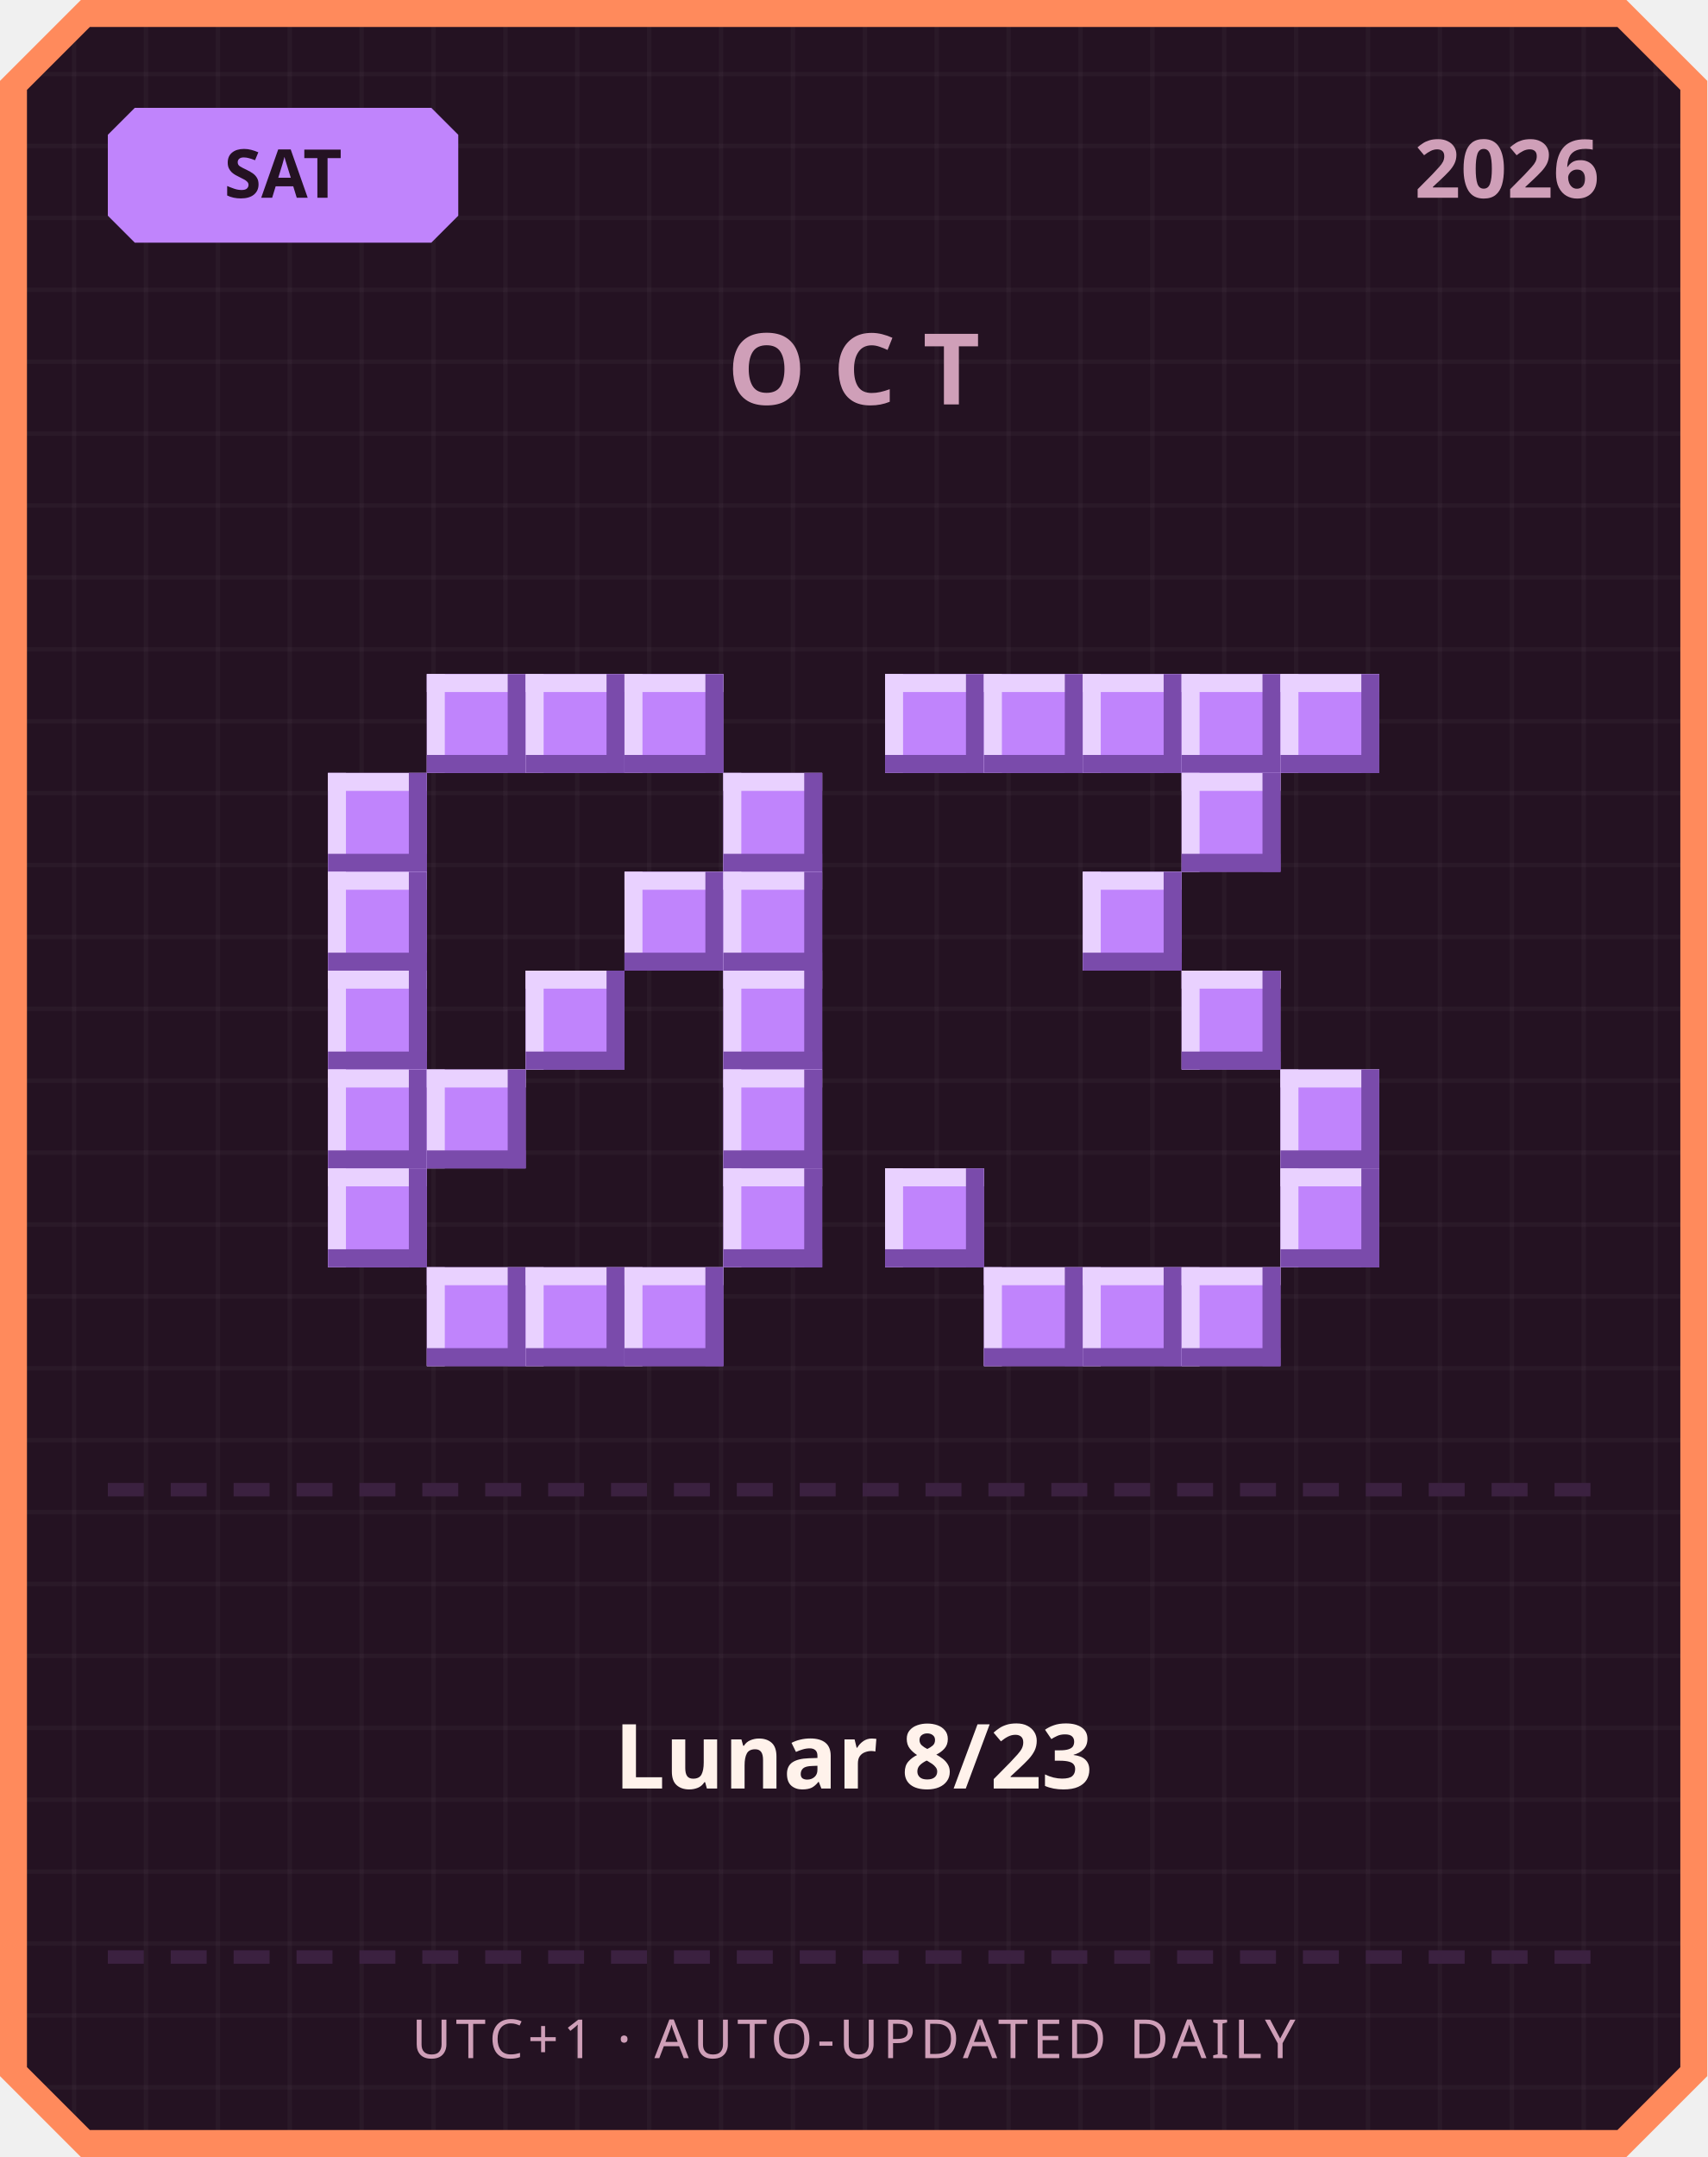
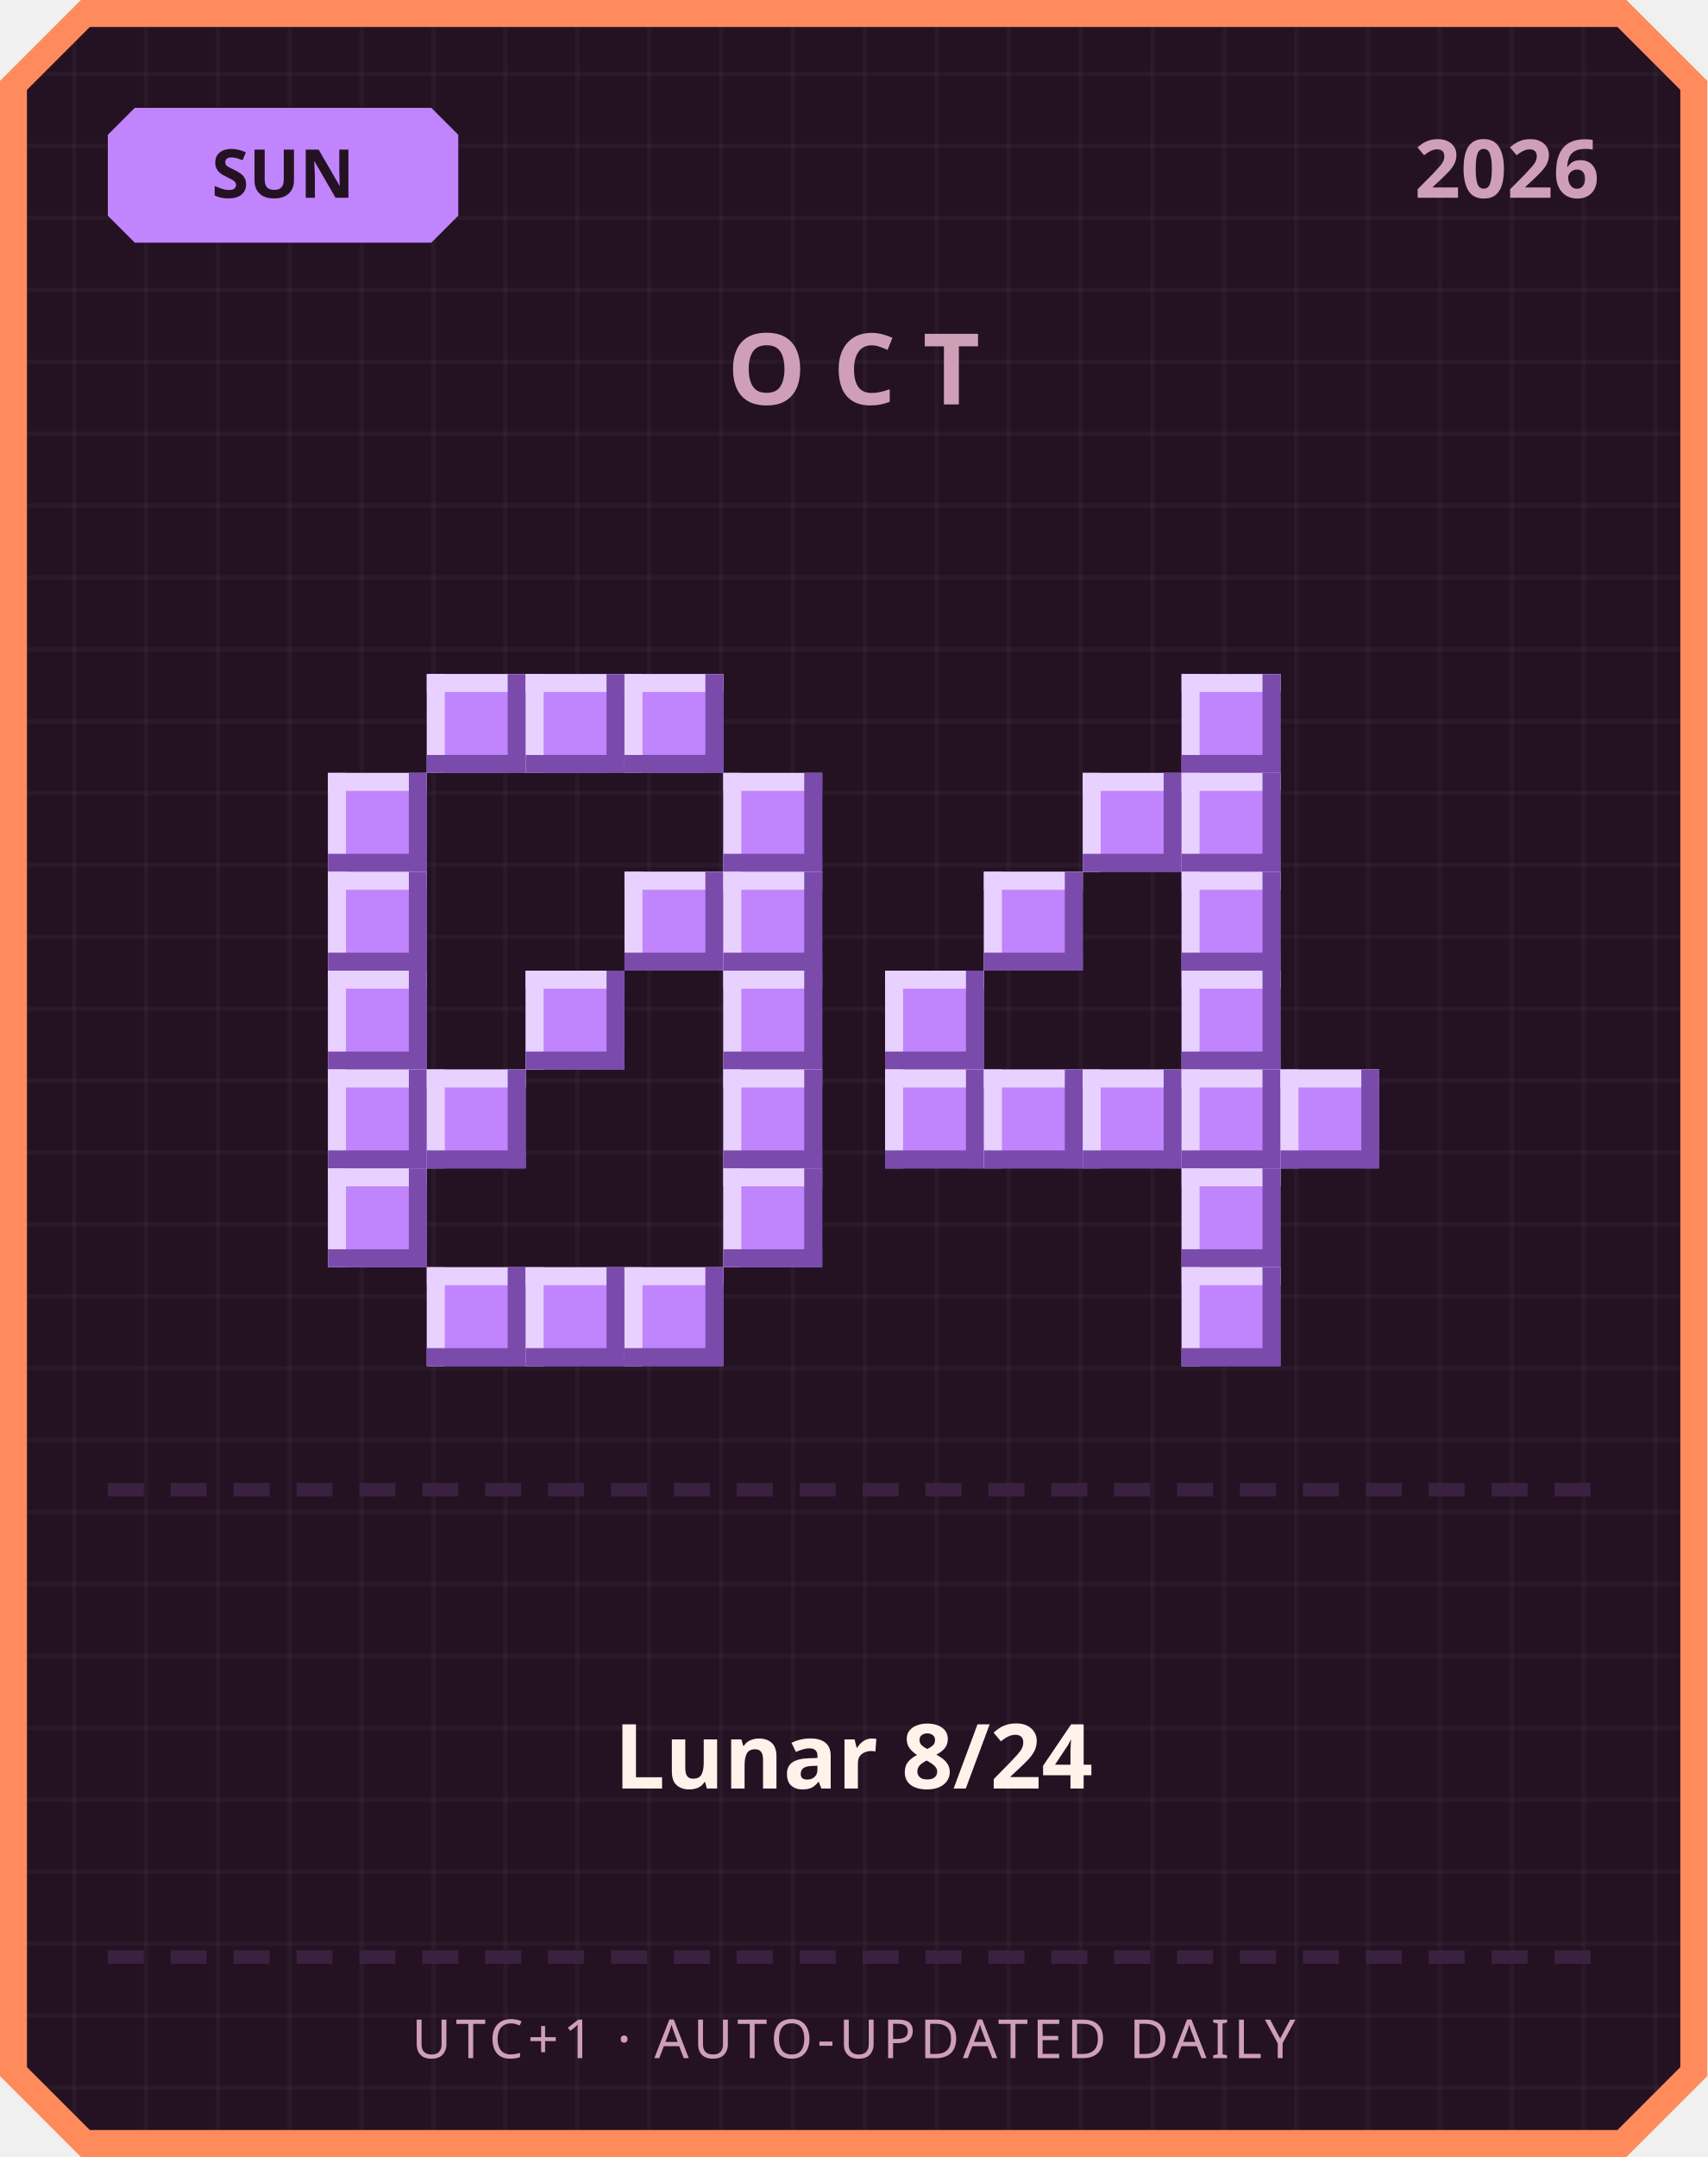
<svg xmlns="http://www.w3.org/2000/svg" width="380" height="480" viewBox="0 0 380 480">
  <defs>
    <pattern id="grid" width="16" height="16" patternUnits="userSpaceOnUse">
      <rect width="16" height="16" fill="#241222" />
      <rect width="1" height="16" fill="#ffffff" opacity="0.03" />
      <rect width="16" height="1" fill="#ffffff" opacity="0.03" />
    </pattern>
  </defs>
  <path d="M 18,0 L 362,0 L 380,18 L 380,462 L 362,480 L 18,480 L 0,462 L 0,18 Z" fill="#ff8a5c" />
  <path d="M 20,6 L 360,6 L 374,20 L 374,460 L 360,474 L 20,474 L 6,460 L 6,20 Z" fill="url(#grid)" />
  <path d="M 30,24 L 96,24 L 102,30 L 102,48 L 96,54 L 30,54 L 24,48 L 24,30 Z" fill="#c084fc" />
-   <text x="63" y="44" text-anchor="middle" font-family="'Segoe UI', sans-serif" font-size="15" font-weight="700" fill="#241222">SAT</text>
+   <text x="63" y="44" text-anchor="middle" font-family="'Segoe UI', sans-serif" font-size="15" font-weight="700" fill="#241222">SUN</text>
  <text x="356" y="44" text-anchor="end" font-family="'Segoe UI', sans-serif" font-size="18" font-weight="700" fill="#cf9fb8">2026</text>
  <text x="190" y="90" text-anchor="middle" font-family="'Segoe UI', sans-serif" font-size="22" font-weight="700" letter-spacing="6" fill="#cf9fb8">OCT</text>
  <rect x="95" y="150" width="22" height="22" fill="#c084fc" />
  <rect x="95" y="150" width="22" height="4" fill="#e9d1ff" />
  <rect x="95" y="150" width="4" height="22" fill="#e9d1ff" />
  <rect x="95" y="168" width="22" height="4" fill="#7a4bab" />
  <rect x="113" y="150" width="4" height="22" fill="#7a4bab" />
  <rect x="117" y="150" width="22" height="22" fill="#c084fc" />
  <rect x="117" y="150" width="22" height="4" fill="#e9d1ff" />
  <rect x="117" y="150" width="4" height="22" fill="#e9d1ff" />
  <rect x="117" y="168" width="22" height="4" fill="#7a4bab" />
  <rect x="135" y="150" width="4" height="22" fill="#7a4bab" />
  <rect x="139" y="150" width="22" height="22" fill="#c084fc" />
  <rect x="139" y="150" width="22" height="4" fill="#e9d1ff" />
  <rect x="139" y="150" width="4" height="22" fill="#e9d1ff" />
  <rect x="139" y="168" width="22" height="4" fill="#7a4bab" />
  <rect x="157" y="150" width="4" height="22" fill="#7a4bab" />
  <rect x="73" y="172" width="22" height="22" fill="#c084fc" />
  <rect x="73" y="172" width="22" height="4" fill="#e9d1ff" />
  <rect x="73" y="172" width="4" height="22" fill="#e9d1ff" />
  <rect x="73" y="190" width="22" height="4" fill="#7a4bab" />
  <rect x="91" y="172" width="4" height="22" fill="#7a4bab" />
  <rect x="161" y="172" width="22" height="22" fill="#c084fc" />
  <rect x="161" y="172" width="22" height="4" fill="#e9d1ff" />
  <rect x="161" y="172" width="4" height="22" fill="#e9d1ff" />
  <rect x="161" y="190" width="22" height="4" fill="#7a4bab" />
  <rect x="179" y="172" width="4" height="22" fill="#7a4bab" />
  <rect x="73" y="194" width="22" height="22" fill="#c084fc" />
  <rect x="73" y="194" width="22" height="4" fill="#e9d1ff" />
  <rect x="73" y="194" width="4" height="22" fill="#e9d1ff" />
  <rect x="73" y="212" width="22" height="4" fill="#7a4bab" />
  <rect x="91" y="194" width="4" height="22" fill="#7a4bab" />
  <rect x="139" y="194" width="22" height="22" fill="#c084fc" />
  <rect x="139" y="194" width="22" height="4" fill="#e9d1ff" />
  <rect x="139" y="194" width="4" height="22" fill="#e9d1ff" />
  <rect x="139" y="212" width="22" height="4" fill="#7a4bab" />
  <rect x="157" y="194" width="4" height="22" fill="#7a4bab" />
  <rect x="161" y="194" width="22" height="22" fill="#c084fc" />
  <rect x="161" y="194" width="22" height="4" fill="#e9d1ff" />
  <rect x="161" y="194" width="4" height="22" fill="#e9d1ff" />
  <rect x="161" y="212" width="22" height="4" fill="#7a4bab" />
  <rect x="179" y="194" width="4" height="22" fill="#7a4bab" />
  <rect x="73" y="216" width="22" height="22" fill="#c084fc" />
  <rect x="73" y="216" width="22" height="4" fill="#e9d1ff" />
  <rect x="73" y="216" width="4" height="22" fill="#e9d1ff" />
  <rect x="73" y="234" width="22" height="4" fill="#7a4bab" />
  <rect x="91" y="216" width="4" height="22" fill="#7a4bab" />
  <rect x="117" y="216" width="22" height="22" fill="#c084fc" />
  <rect x="117" y="216" width="22" height="4" fill="#e9d1ff" />
  <rect x="117" y="216" width="4" height="22" fill="#e9d1ff" />
  <rect x="117" y="234" width="22" height="4" fill="#7a4bab" />
  <rect x="135" y="216" width="4" height="22" fill="#7a4bab" />
  <rect x="161" y="216" width="22" height="22" fill="#c084fc" />
  <rect x="161" y="216" width="22" height="4" fill="#e9d1ff" />
  <rect x="161" y="216" width="4" height="22" fill="#e9d1ff" />
  <rect x="161" y="234" width="22" height="4" fill="#7a4bab" />
  <rect x="179" y="216" width="4" height="22" fill="#7a4bab" />
  <rect x="73" y="238" width="22" height="22" fill="#c084fc" />
  <rect x="73" y="238" width="22" height="4" fill="#e9d1ff" />
  <rect x="73" y="238" width="4" height="22" fill="#e9d1ff" />
  <rect x="73" y="256" width="22" height="4" fill="#7a4bab" />
  <rect x="91" y="238" width="4" height="22" fill="#7a4bab" />
  <rect x="95" y="238" width="22" height="22" fill="#c084fc" />
  <rect x="95" y="238" width="22" height="4" fill="#e9d1ff" />
  <rect x="95" y="238" width="4" height="22" fill="#e9d1ff" />
  <rect x="95" y="256" width="22" height="4" fill="#7a4bab" />
  <rect x="113" y="238" width="4" height="22" fill="#7a4bab" />
  <rect x="161" y="238" width="22" height="22" fill="#c084fc" />
  <rect x="161" y="238" width="22" height="4" fill="#e9d1ff" />
  <rect x="161" y="238" width="4" height="22" fill="#e9d1ff" />
  <rect x="161" y="256" width="22" height="4" fill="#7a4bab" />
  <rect x="179" y="238" width="4" height="22" fill="#7a4bab" />
  <rect x="73" y="260" width="22" height="22" fill="#c084fc" />
  <rect x="73" y="260" width="22" height="4" fill="#e9d1ff" />
  <rect x="73" y="260" width="4" height="22" fill="#e9d1ff" />
  <rect x="73" y="278" width="22" height="4" fill="#7a4bab" />
  <rect x="91" y="260" width="4" height="22" fill="#7a4bab" />
  <rect x="161" y="260" width="22" height="22" fill="#c084fc" />
  <rect x="161" y="260" width="22" height="4" fill="#e9d1ff" />
  <rect x="161" y="260" width="4" height="22" fill="#e9d1ff" />
  <rect x="161" y="278" width="22" height="4" fill="#7a4bab" />
  <rect x="179" y="260" width="4" height="22" fill="#7a4bab" />
  <rect x="95" y="282" width="22" height="22" fill="#c084fc" />
  <rect x="95" y="282" width="22" height="4" fill="#e9d1ff" />
  <rect x="95" y="282" width="4" height="22" fill="#e9d1ff" />
  <rect x="95" y="300" width="22" height="4" fill="#7a4bab" />
  <rect x="113" y="282" width="4" height="22" fill="#7a4bab" />
  <rect x="117" y="282" width="22" height="22" fill="#c084fc" />
  <rect x="117" y="282" width="22" height="4" fill="#e9d1ff" />
  <rect x="117" y="282" width="4" height="22" fill="#e9d1ff" />
  <rect x="117" y="300" width="22" height="4" fill="#7a4bab" />
  <rect x="135" y="282" width="4" height="22" fill="#7a4bab" />
  <rect x="139" y="282" width="22" height="22" fill="#c084fc" />
  <rect x="139" y="282" width="22" height="4" fill="#e9d1ff" />
  <rect x="139" y="282" width="4" height="22" fill="#e9d1ff" />
  <rect x="139" y="300" width="22" height="4" fill="#7a4bab" />
  <rect x="157" y="282" width="4" height="22" fill="#7a4bab" />
-   <rect x="197" y="150" width="22" height="22" fill="#c084fc" />
-   <rect x="197" y="150" width="22" height="4" fill="#e9d1ff" />
-   <rect x="197" y="150" width="4" height="22" fill="#e9d1ff" />
-   <rect x="197" y="168" width="22" height="4" fill="#7a4bab" />
-   <rect x="215" y="150" width="4" height="22" fill="#7a4bab" />
-   <rect x="219" y="150" width="22" height="22" fill="#c084fc" />
-   <rect x="219" y="150" width="22" height="4" fill="#e9d1ff" />
-   <rect x="219" y="150" width="4" height="22" fill="#e9d1ff" />
-   <rect x="219" y="168" width="22" height="4" fill="#7a4bab" />
-   <rect x="237" y="150" width="4" height="22" fill="#7a4bab" />
-   <rect x="241" y="150" width="22" height="22" fill="#c084fc" />
-   <rect x="241" y="150" width="22" height="4" fill="#e9d1ff" />
-   <rect x="241" y="150" width="4" height="22" fill="#e9d1ff" />
-   <rect x="241" y="168" width="22" height="4" fill="#7a4bab" />
-   <rect x="259" y="150" width="4" height="22" fill="#7a4bab" />
  <rect x="263" y="150" width="22" height="22" fill="#c084fc" />
  <rect x="263" y="150" width="22" height="4" fill="#e9d1ff" />
  <rect x="263" y="150" width="4" height="22" fill="#e9d1ff" />
  <rect x="263" y="168" width="22" height="4" fill="#7a4bab" />
  <rect x="281" y="150" width="4" height="22" fill="#7a4bab" />
-   <rect x="285" y="150" width="22" height="22" fill="#c084fc" />
-   <rect x="285" y="150" width="22" height="4" fill="#e9d1ff" />
-   <rect x="285" y="150" width="4" height="22" fill="#e9d1ff" />
-   <rect x="285" y="168" width="22" height="4" fill="#7a4bab" />
-   <rect x="303" y="150" width="4" height="22" fill="#7a4bab" />
+   <rect x="241" y="172" width="22" height="22" fill="#c084fc" />
+   <rect x="241" y="172" width="22" height="4" fill="#e9d1ff" />
+   <rect x="241" y="172" width="4" height="22" fill="#e9d1ff" />
+   <rect x="241" y="190" width="22" height="4" fill="#7a4bab" />
+   <rect x="259" y="172" width="4" height="22" fill="#7a4bab" />
  <rect x="263" y="172" width="22" height="22" fill="#c084fc" />
  <rect x="263" y="172" width="22" height="4" fill="#e9d1ff" />
  <rect x="263" y="172" width="4" height="22" fill="#e9d1ff" />
  <rect x="263" y="190" width="22" height="4" fill="#7a4bab" />
  <rect x="281" y="172" width="4" height="22" fill="#7a4bab" />
-   <rect x="241" y="194" width="22" height="22" fill="#c084fc" />
-   <rect x="241" y="194" width="22" height="4" fill="#e9d1ff" />
-   <rect x="241" y="194" width="4" height="22" fill="#e9d1ff" />
-   <rect x="241" y="212" width="22" height="4" fill="#7a4bab" />
-   <rect x="259" y="194" width="4" height="22" fill="#7a4bab" />
+   <rect x="219" y="194" width="22" height="22" fill="#c084fc" />
+   <rect x="219" y="194" width="22" height="4" fill="#e9d1ff" />
+   <rect x="219" y="194" width="4" height="22" fill="#e9d1ff" />
+   <rect x="219" y="212" width="22" height="4" fill="#7a4bab" />
+   <rect x="237" y="194" width="4" height="22" fill="#7a4bab" />
+   <rect x="263" y="194" width="22" height="22" fill="#c084fc" />
+   <rect x="263" y="194" width="22" height="4" fill="#e9d1ff" />
+   <rect x="263" y="194" width="4" height="22" fill="#e9d1ff" />
+   <rect x="263" y="212" width="22" height="4" fill="#7a4bab" />
+   <rect x="281" y="194" width="4" height="22" fill="#7a4bab" />
+   <rect x="197" y="216" width="22" height="22" fill="#c084fc" />
+   <rect x="197" y="216" width="22" height="4" fill="#e9d1ff" />
+   <rect x="197" y="216" width="4" height="22" fill="#e9d1ff" />
+   <rect x="197" y="234" width="22" height="4" fill="#7a4bab" />
+   <rect x="215" y="216" width="4" height="22" fill="#7a4bab" />
  <rect x="263" y="216" width="22" height="22" fill="#c084fc" />
  <rect x="263" y="216" width="22" height="4" fill="#e9d1ff" />
  <rect x="263" y="216" width="4" height="22" fill="#e9d1ff" />
  <rect x="263" y="234" width="22" height="4" fill="#7a4bab" />
  <rect x="281" y="216" width="4" height="22" fill="#7a4bab" />
+   <rect x="197" y="238" width="22" height="22" fill="#c084fc" />
+   <rect x="197" y="238" width="22" height="4" fill="#e9d1ff" />
+   <rect x="197" y="238" width="4" height="22" fill="#e9d1ff" />
+   <rect x="197" y="256" width="22" height="4" fill="#7a4bab" />
+   <rect x="215" y="238" width="4" height="22" fill="#7a4bab" />
+   <rect x="219" y="238" width="22" height="22" fill="#c084fc" />
+   <rect x="219" y="238" width="22" height="4" fill="#e9d1ff" />
+   <rect x="219" y="238" width="4" height="22" fill="#e9d1ff" />
+   <rect x="219" y="256" width="22" height="4" fill="#7a4bab" />
+   <rect x="237" y="238" width="4" height="22" fill="#7a4bab" />
+   <rect x="241" y="238" width="22" height="22" fill="#c084fc" />
+   <rect x="241" y="238" width="22" height="4" fill="#e9d1ff" />
+   <rect x="241" y="238" width="4" height="22" fill="#e9d1ff" />
+   <rect x="241" y="256" width="22" height="4" fill="#7a4bab" />
+   <rect x="259" y="238" width="4" height="22" fill="#7a4bab" />
+   <rect x="263" y="238" width="22" height="22" fill="#c084fc" />
+   <rect x="263" y="238" width="22" height="4" fill="#e9d1ff" />
+   <rect x="263" y="238" width="4" height="22" fill="#e9d1ff" />
+   <rect x="263" y="256" width="22" height="4" fill="#7a4bab" />
+   <rect x="281" y="238" width="4" height="22" fill="#7a4bab" />
  <rect x="285" y="238" width="22" height="22" fill="#c084fc" />
  <rect x="285" y="238" width="22" height="4" fill="#e9d1ff" />
  <rect x="285" y="238" width="4" height="22" fill="#e9d1ff" />
  <rect x="285" y="256" width="22" height="4" fill="#7a4bab" />
  <rect x="303" y="238" width="4" height="22" fill="#7a4bab" />
-   <rect x="197" y="260" width="22" height="22" fill="#c084fc" />
-   <rect x="197" y="260" width="22" height="4" fill="#e9d1ff" />
-   <rect x="197" y="260" width="4" height="22" fill="#e9d1ff" />
-   <rect x="197" y="278" width="22" height="4" fill="#7a4bab" />
-   <rect x="215" y="260" width="4" height="22" fill="#7a4bab" />
-   <rect x="285" y="260" width="22" height="22" fill="#c084fc" />
-   <rect x="285" y="260" width="22" height="4" fill="#e9d1ff" />
-   <rect x="285" y="260" width="4" height="22" fill="#e9d1ff" />
-   <rect x="285" y="278" width="22" height="4" fill="#7a4bab" />
-   <rect x="303" y="260" width="4" height="22" fill="#7a4bab" />
-   <rect x="219" y="282" width="22" height="22" fill="#c084fc" />
-   <rect x="219" y="282" width="22" height="4" fill="#e9d1ff" />
-   <rect x="219" y="282" width="4" height="22" fill="#e9d1ff" />
-   <rect x="219" y="300" width="22" height="4" fill="#7a4bab" />
-   <rect x="237" y="282" width="4" height="22" fill="#7a4bab" />
-   <rect x="241" y="282" width="22" height="22" fill="#c084fc" />
-   <rect x="241" y="282" width="22" height="4" fill="#e9d1ff" />
-   <rect x="241" y="282" width="4" height="22" fill="#e9d1ff" />
-   <rect x="241" y="300" width="22" height="4" fill="#7a4bab" />
-   <rect x="259" y="282" width="4" height="22" fill="#7a4bab" />
+   <rect x="263" y="260" width="22" height="22" fill="#c084fc" />
+   <rect x="263" y="260" width="22" height="4" fill="#e9d1ff" />
+   <rect x="263" y="260" width="4" height="22" fill="#e9d1ff" />
+   <rect x="263" y="278" width="22" height="4" fill="#7a4bab" />
+   <rect x="281" y="260" width="4" height="22" fill="#7a4bab" />
  <rect x="263" y="282" width="22" height="22" fill="#c084fc" />
  <rect x="263" y="282" width="22" height="4" fill="#e9d1ff" />
  <rect x="263" y="282" width="4" height="22" fill="#e9d1ff" />
  <rect x="263" y="300" width="22" height="4" fill="#7a4bab" />
  <rect x="281" y="282" width="4" height="22" fill="#7a4bab" />
  <rect x="24" y="330" width="8" height="3" fill="#3b2140" />
  <rect x="38" y="330" width="8" height="3" fill="#3b2140" />
  <rect x="52" y="330" width="8" height="3" fill="#3b2140" />
  <rect x="66" y="330" width="8" height="3" fill="#3b2140" />
  <rect x="80" y="330" width="8" height="3" fill="#3b2140" />
  <rect x="94" y="330" width="8" height="3" fill="#3b2140" />
  <rect x="108" y="330" width="8" height="3" fill="#3b2140" />
  <rect x="122" y="330" width="8" height="3" fill="#3b2140" />
  <rect x="136" y="330" width="8" height="3" fill="#3b2140" />
  <rect x="150" y="330" width="8" height="3" fill="#3b2140" />
  <rect x="164" y="330" width="8" height="3" fill="#3b2140" />
  <rect x="178" y="330" width="8" height="3" fill="#3b2140" />
  <rect x="192" y="330" width="8" height="3" fill="#3b2140" />
  <rect x="206" y="330" width="8" height="3" fill="#3b2140" />
  <rect x="220" y="330" width="8" height="3" fill="#3b2140" />
  <rect x="234" y="330" width="8" height="3" fill="#3b2140" />
  <rect x="248" y="330" width="8" height="3" fill="#3b2140" />
  <rect x="262" y="330" width="8" height="3" fill="#3b2140" />
  <rect x="276" y="330" width="8" height="3" fill="#3b2140" />
  <rect x="290" y="330" width="8" height="3" fill="#3b2140" />
  <rect x="304" y="330" width="8" height="3" fill="#3b2140" />
  <rect x="318" y="330" width="8" height="3" fill="#3b2140" />
  <rect x="332" y="330" width="8" height="3" fill="#3b2140" />
  <rect x="346" y="330" width="8" height="3" fill="#3b2140" />
-   <text x="190" y="398" text-anchor="middle" font-family="'Segoe UI', 'Microsoft JhengHei', sans-serif" font-size="20" font-weight="700" fill="#fff2eb">Lunar 8/23</text>
+   <text x="190" y="398" text-anchor="middle" font-family="'Segoe UI', 'Microsoft JhengHei', sans-serif" font-size="20" font-weight="700" fill="#fff2eb">Lunar 8/24</text>
  <rect x="24" y="434" width="8" height="3" fill="#3b2140" />
  <rect x="38" y="434" width="8" height="3" fill="#3b2140" />
  <rect x="52" y="434" width="8" height="3" fill="#3b2140" />
  <rect x="66" y="434" width="8" height="3" fill="#3b2140" />
  <rect x="80" y="434" width="8" height="3" fill="#3b2140" />
  <rect x="94" y="434" width="8" height="3" fill="#3b2140" />
  <rect x="108" y="434" width="8" height="3" fill="#3b2140" />
  <rect x="122" y="434" width="8" height="3" fill="#3b2140" />
  <rect x="136" y="434" width="8" height="3" fill="#3b2140" />
  <rect x="150" y="434" width="8" height="3" fill="#3b2140" />
  <rect x="164" y="434" width="8" height="3" fill="#3b2140" />
  <rect x="178" y="434" width="8" height="3" fill="#3b2140" />
  <rect x="192" y="434" width="8" height="3" fill="#3b2140" />
  <rect x="206" y="434" width="8" height="3" fill="#3b2140" />
  <rect x="220" y="434" width="8" height="3" fill="#3b2140" />
  <rect x="234" y="434" width="8" height="3" fill="#3b2140" />
  <rect x="248" y="434" width="8" height="3" fill="#3b2140" />
  <rect x="262" y="434" width="8" height="3" fill="#3b2140" />
  <rect x="276" y="434" width="8" height="3" fill="#3b2140" />
  <rect x="290" y="434" width="8" height="3" fill="#3b2140" />
  <rect x="304" y="434" width="8" height="3" fill="#3b2140" />
  <rect x="318" y="434" width="8" height="3" fill="#3b2140" />
  <rect x="332" y="434" width="8" height="3" fill="#3b2140" />
  <rect x="346" y="434" width="8" height="3" fill="#3b2140" />
  <text x="190" y="458" text-anchor="middle" font-family="'Segoe UI', sans-serif" font-size="12" letter-spacing="1" fill="#cf9fb8">UTC+1 · AUTO-UPDATED DAILY</text>
</svg>
